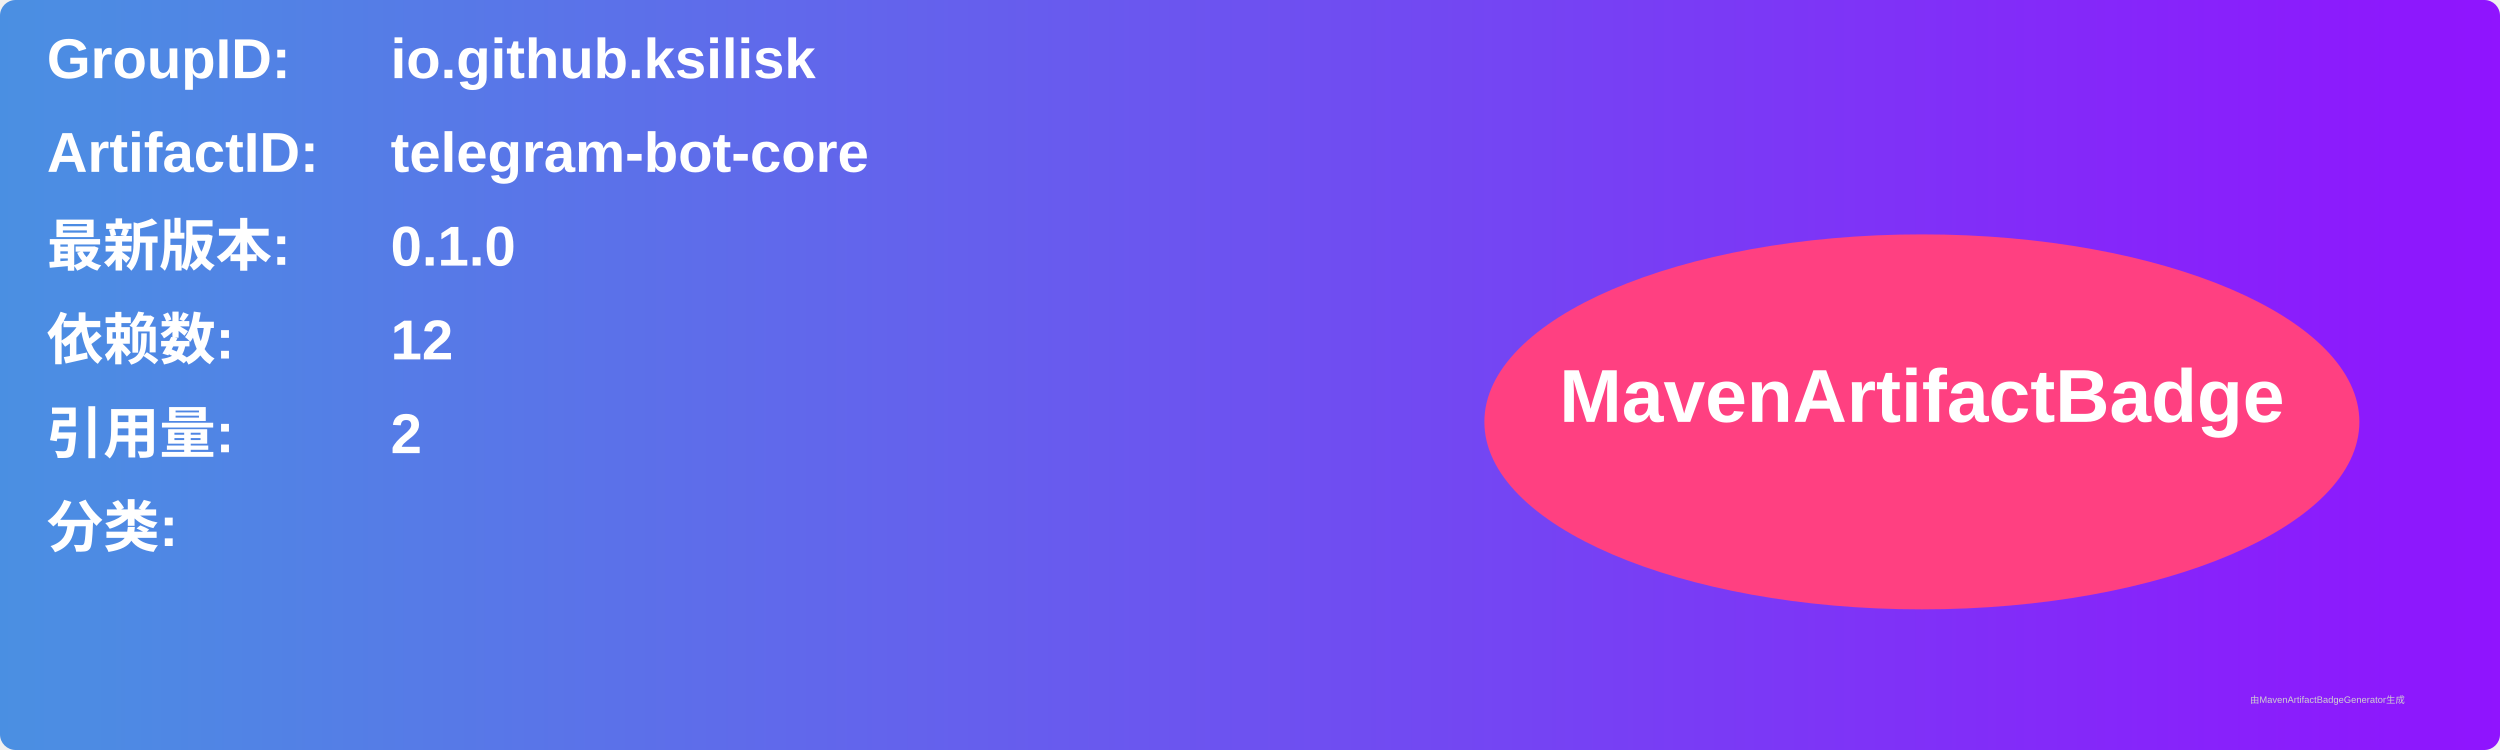
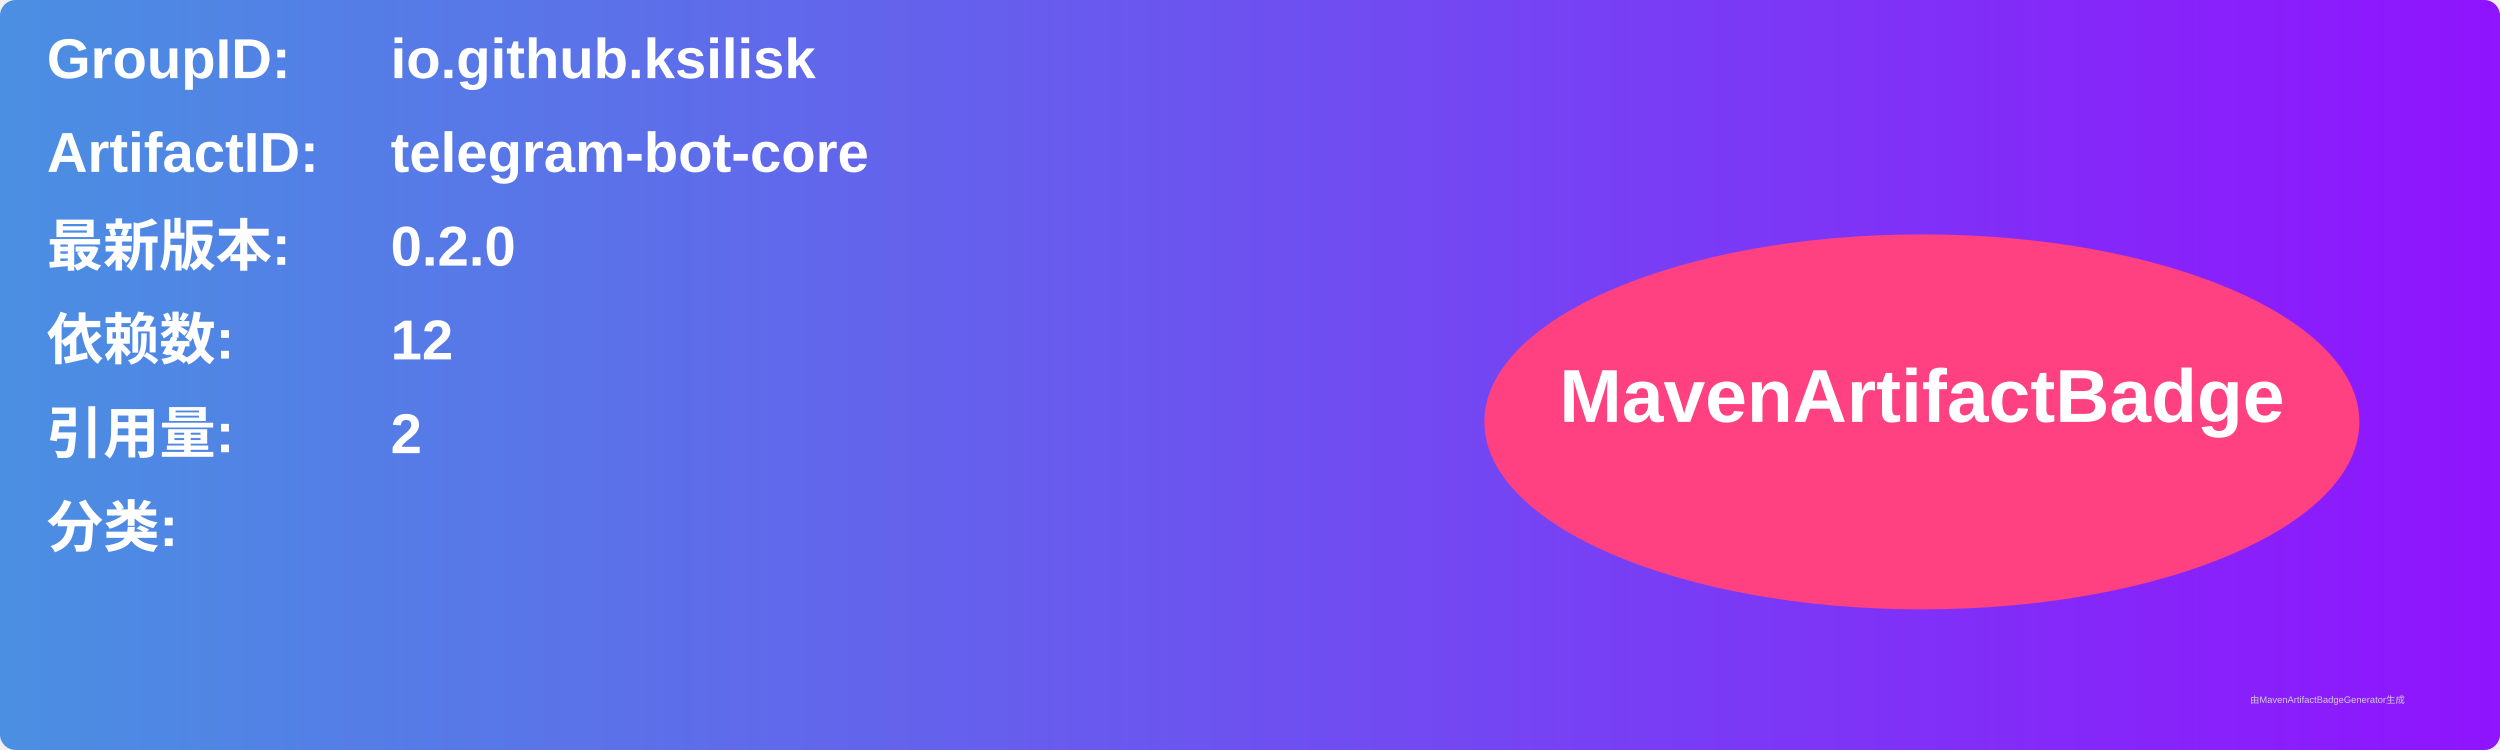
<svg xmlns="http://www.w3.org/2000/svg" width="800" height="240" viewBox="0 0 800 240">
  <linearGradient id="grad" x1="0%" y1="0%" x2="100%" y2="0%">
    <stop offset="0%" stop-color="#4a90e2" />
    <stop offset="100%" stop-color="#9013fe" />
  </linearGradient>
  <rect width="100%" height="100%" rx="5" ry="5" fill="url(#grad)" />
  <g transform="translate(15, 15)">
    <text x="0" y="10" font-family="Arial" font-size="18" fill="white" font-weight="bold" width="260">GroupID:</text>
    <text x="110" y="10" font-family="Arial" font-size="18" fill="white" font-weight="bold" width="460">io.github.ksilisk</text>
    <text x="0" y="40" font-family="Arial" font-size="18" fill="white" font-weight="bold" width="260">ArtifactID:</text>
    <text x="110" y="40" font-family="Arial" font-size="18" fill="white" font-weight="bold" width="460">telegram-bot-core</text>
    <text x="0" y="70" font-family="Arial" font-size="18" fill="white" font-weight="bold">最新版本:</text>
    <text x="110" y="70" font-family="Arial" font-size="18" fill="white" font-weight="bold">
-       <tspan font-weight="bold">0.1.0</tspan>
+       <tspan font-weight="bold">0.2.0</tspan>
    </text>
    <text x="0" y="100" font-family="Arial" font-size="18" fill="white" font-weight="bold">依赖数: </text>
    <text x="110" y="100" font-family="Arial" font-size="18" fill="white">
      <tspan font-weight="bold">12</tspan>
    </text>
    <text x="0" y="130" font-family="Arial" font-size="18" fill="white" font-weight="bold">引用量: </text>
    <text x="110" y="130" font-family="Arial" font-size="18" fill="white">
      <tspan font-weight="bold">2</tspan>
    </text>
    <text x="0" y="160" font-family="Arial" font-size="18" fill="white" font-weight="bold">分类:</text>
    <text x="10" y="190" font-family="Arial" font-size="10" fill="white">
      <tspan font-weight="bold" />
    </text>
    <ellipse cx="600" cy="120" rx="140" ry="60" fill="#ff4081" />
    <text x="600" y="120" text-anchor="middle" font-family="Arial" font-size="24" fill="white" font-weight="bold">MavenArtifactBadge</text>
  </g>
  <text x="720" y="225" font-family="Arial" font-size="3" fill="#d0d0d0">由MavenArtifactBadgeGenerator生成</text>
</svg>
